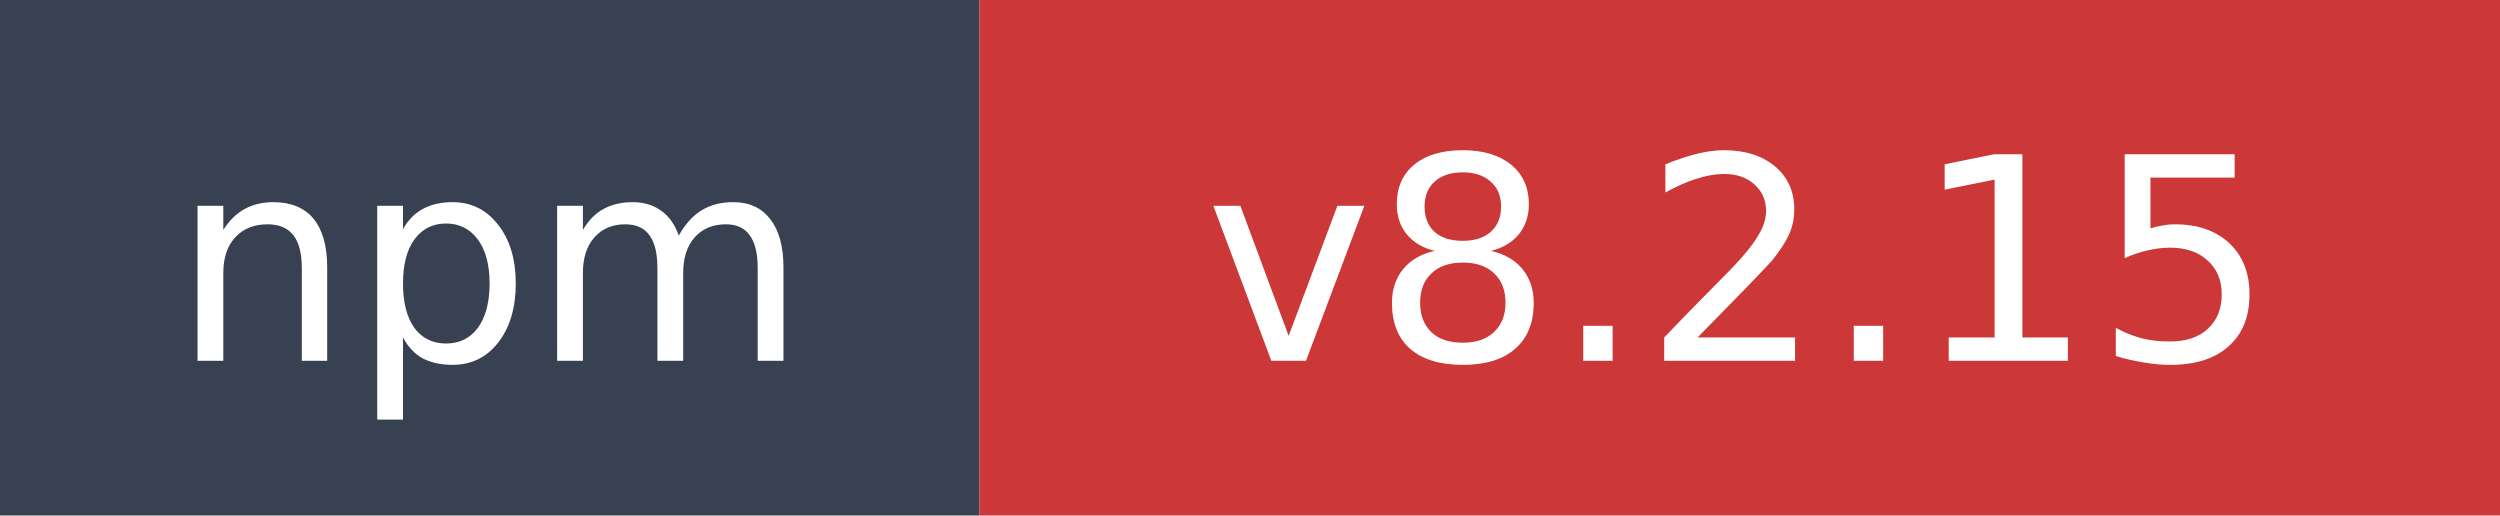
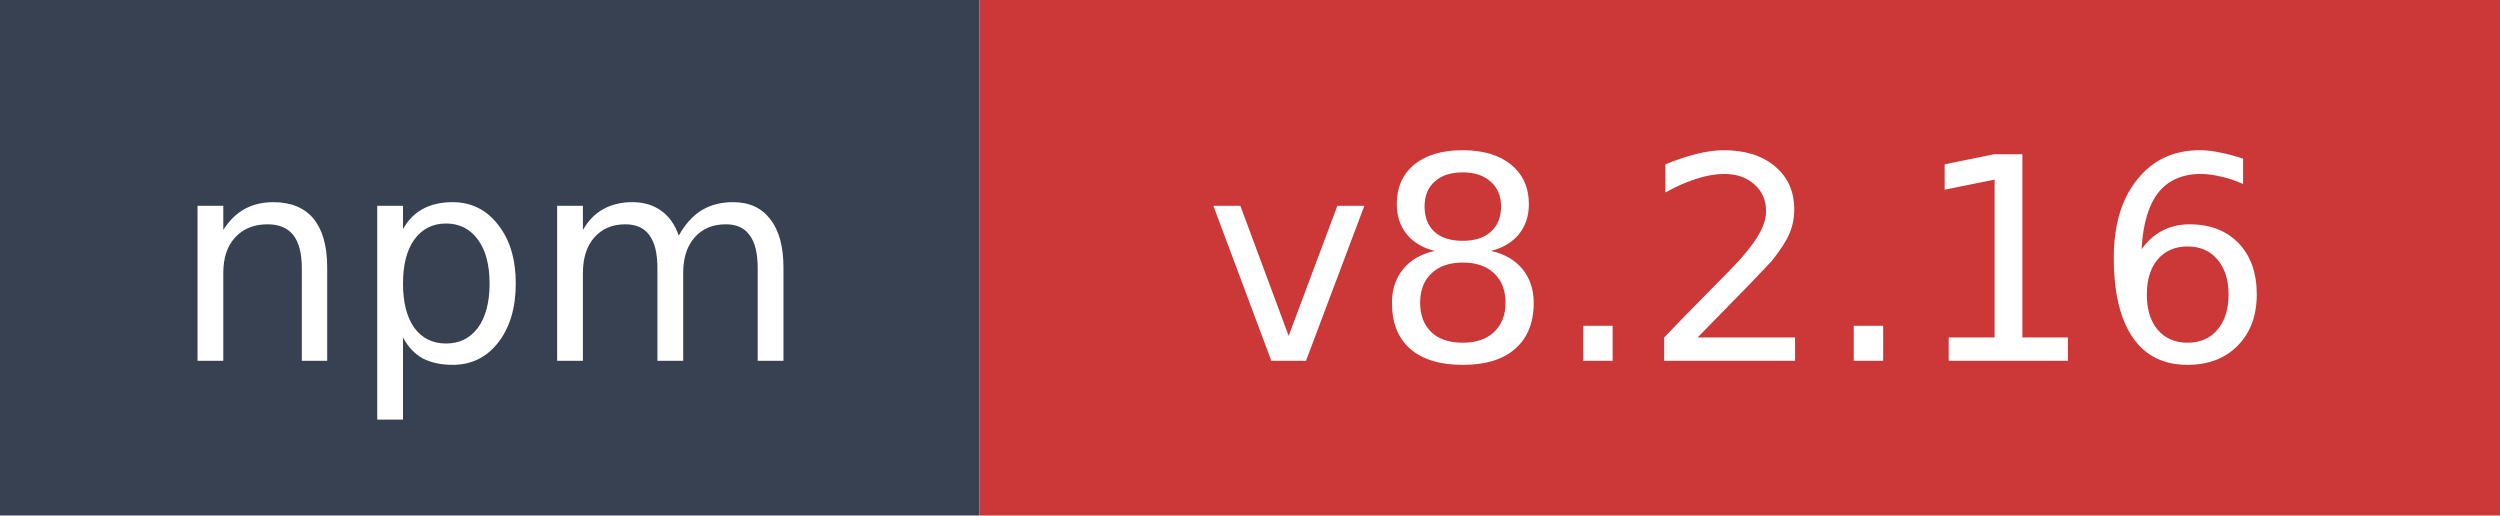
- <svg xmlns="http://www.w3.org/2000/svg" width="97" height="20" role="img" aria-label="npm: v8.2.15">
+ <svg xmlns="http://www.w3.org/2000/svg" width="97" height="20" role="img" aria-label="npm: v8.2.16">
  <rect width="38" height="20" fill="#374151" />
  <rect x="38" width="59" height="20" fill="#cb3837" />
  <text x="19" y="14" fill="#ffffff" font-family="Verdana,Geneva,DejaVu Sans,sans-serif" font-size="11" text-anchor="middle">npm</text>
-   <text x="67.5" y="14" fill="#ffffff" font-family="Verdana,Geneva,DejaVu Sans,sans-serif" font-size="11" text-anchor="middle">v8.2.15</text>
+   <text x="67.5" y="14" fill="#ffffff" font-family="Verdana,Geneva,DejaVu Sans,sans-serif" font-size="11" text-anchor="middle">v8.2.16</text>
</svg>
